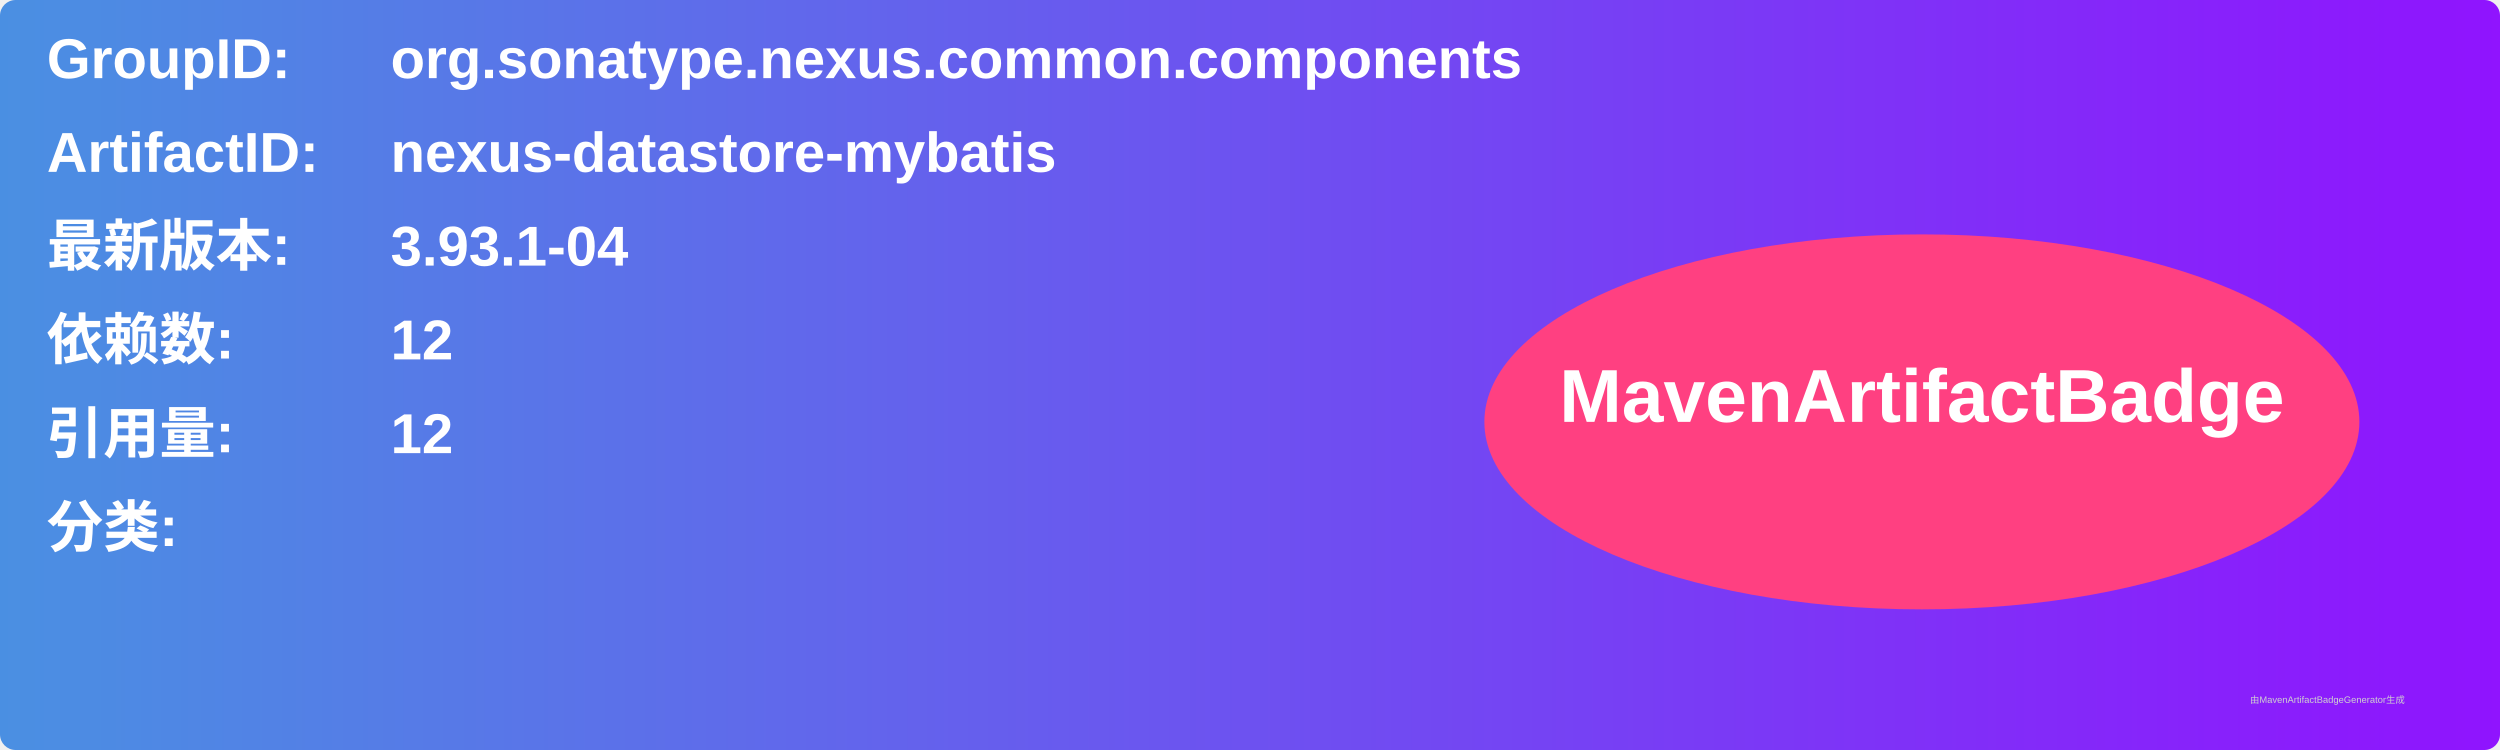
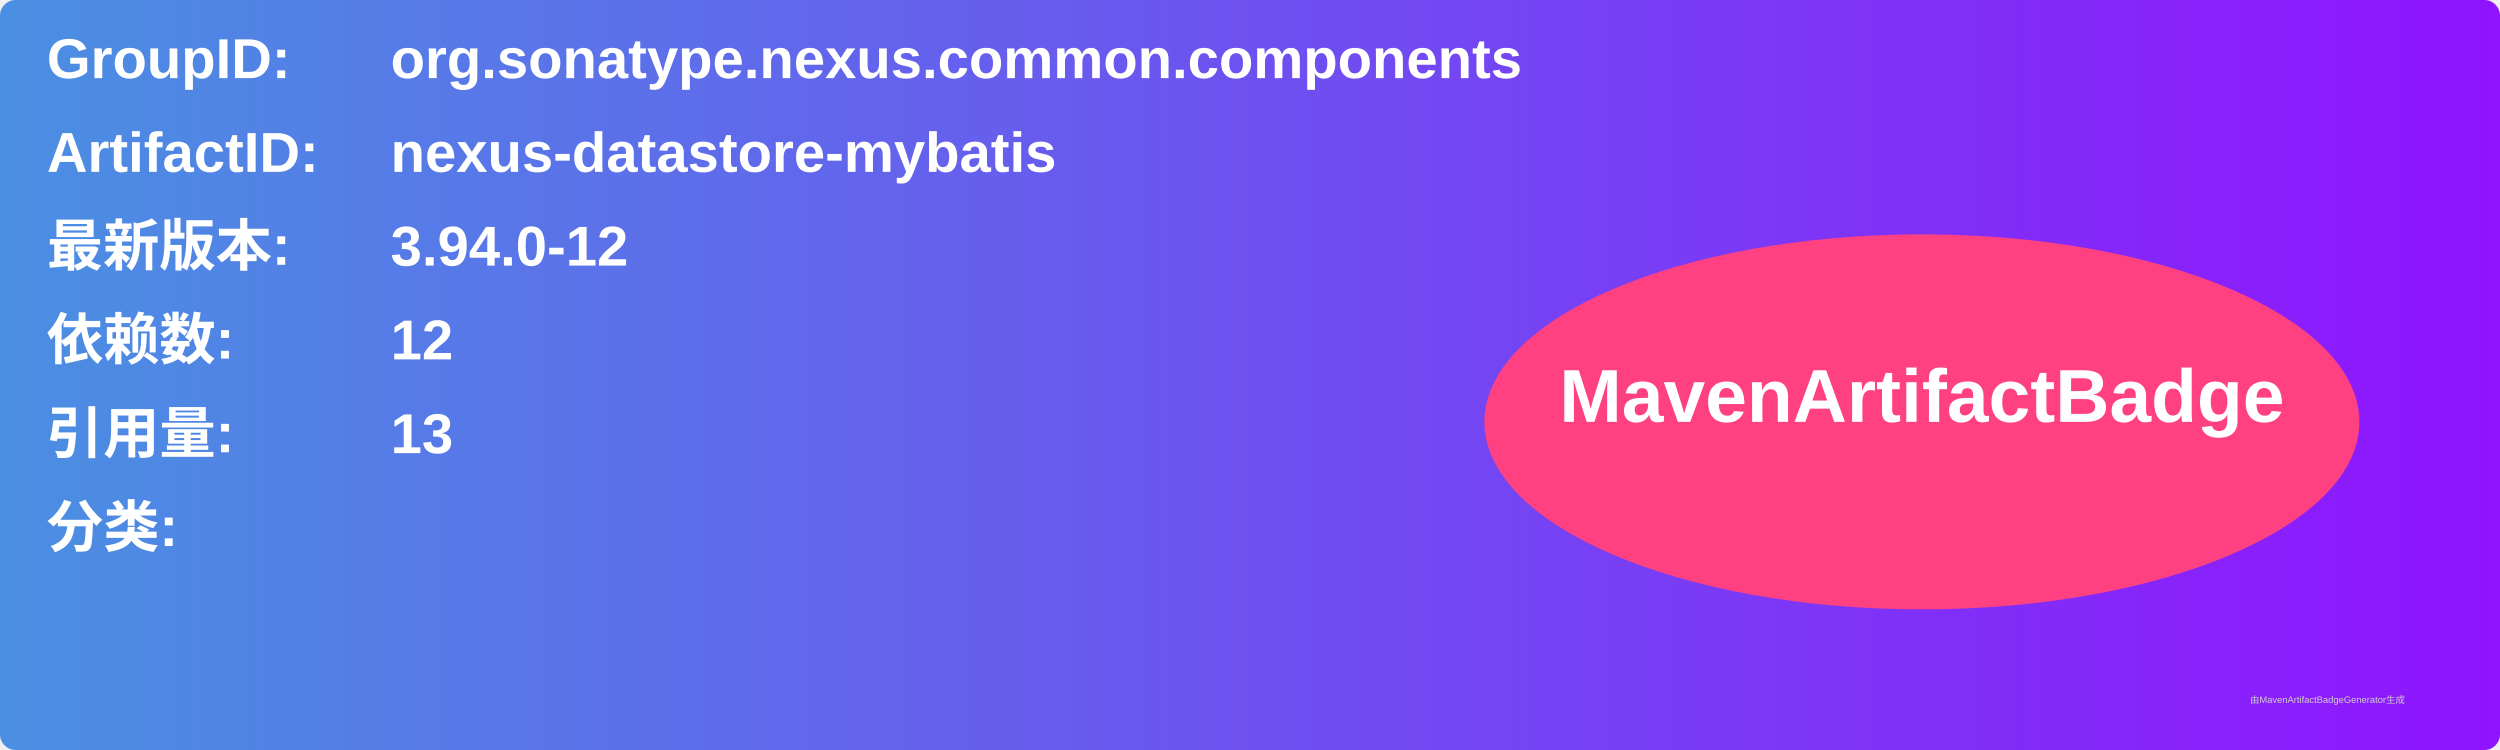
<svg xmlns="http://www.w3.org/2000/svg" width="800" height="240" viewBox="0 0 800 240">
  <linearGradient id="grad" x1="0%" y1="0%" x2="100%" y2="0%">
    <stop offset="0%" stop-color="#4a90e2" />
    <stop offset="100%" stop-color="#9013fe" />
  </linearGradient>
  <rect width="100%" height="100%" rx="5" ry="5" fill="url(#grad)" />
  <g transform="translate(15, 15)">
    <text x="0" y="10" font-family="Arial" font-size="18" fill="white" font-weight="bold" width="260">GroupID:</text>
    <text x="110" y="10" font-family="Arial" font-size="18" fill="white" font-weight="bold" width="460">org.sonatype.nexus.common.components</text>
    <text x="0" y="40" font-family="Arial" font-size="18" fill="white" font-weight="bold" width="260">ArtifactID:</text>
    <text x="110" y="40" font-family="Arial" font-size="18" fill="white" font-weight="bold" width="460">nexus-datastore-mybatis</text>
    <text x="0" y="70" font-family="Arial" font-size="18" fill="white" font-weight="bold">最新版本:</text>
    <text x="110" y="70" font-family="Arial" font-size="18" fill="white" font-weight="bold">
-       <tspan font-weight="bold">3.93.1-04</tspan>
+       <tspan font-weight="bold">3.94.0-12</tspan>
    </text>
    <text x="0" y="100" font-family="Arial" font-size="18" fill="white" font-weight="bold">依赖数: </text>
    <text x="110" y="100" font-family="Arial" font-size="18" fill="white">
      <tspan font-weight="bold">12</tspan>
    </text>
    <text x="0" y="130" font-family="Arial" font-size="18" fill="white" font-weight="bold">引用量: </text>
    <text x="110" y="130" font-family="Arial" font-size="18" fill="white">
-       <tspan font-weight="bold">12</tspan>
+       <tspan font-weight="bold">13</tspan>
    </text>
    <text x="0" y="160" font-family="Arial" font-size="18" fill="white" font-weight="bold">分类:</text>
    <text x="10" y="190" font-family="Arial" font-size="10" fill="white">
      <tspan font-weight="bold" />
    </text>
    <ellipse cx="600" cy="120" rx="140" ry="60" fill="#ff4081" />
    <text x="600" y="120" text-anchor="middle" font-family="Arial" font-size="24" fill="white" font-weight="bold">MavenArtifactBadge</text>
  </g>
  <text x="720" y="225" font-family="Arial" font-size="3" fill="#d0d0d0">由MavenArtifactBadgeGenerator生成</text>
</svg>
